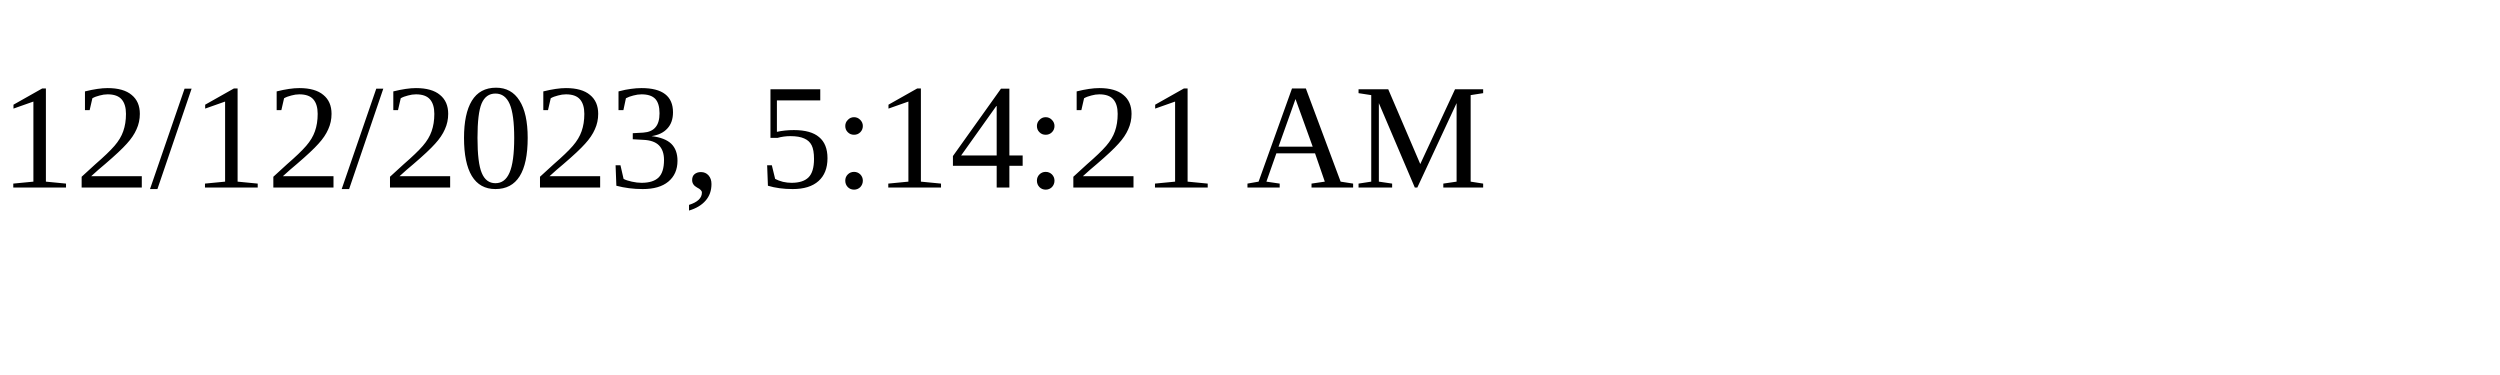
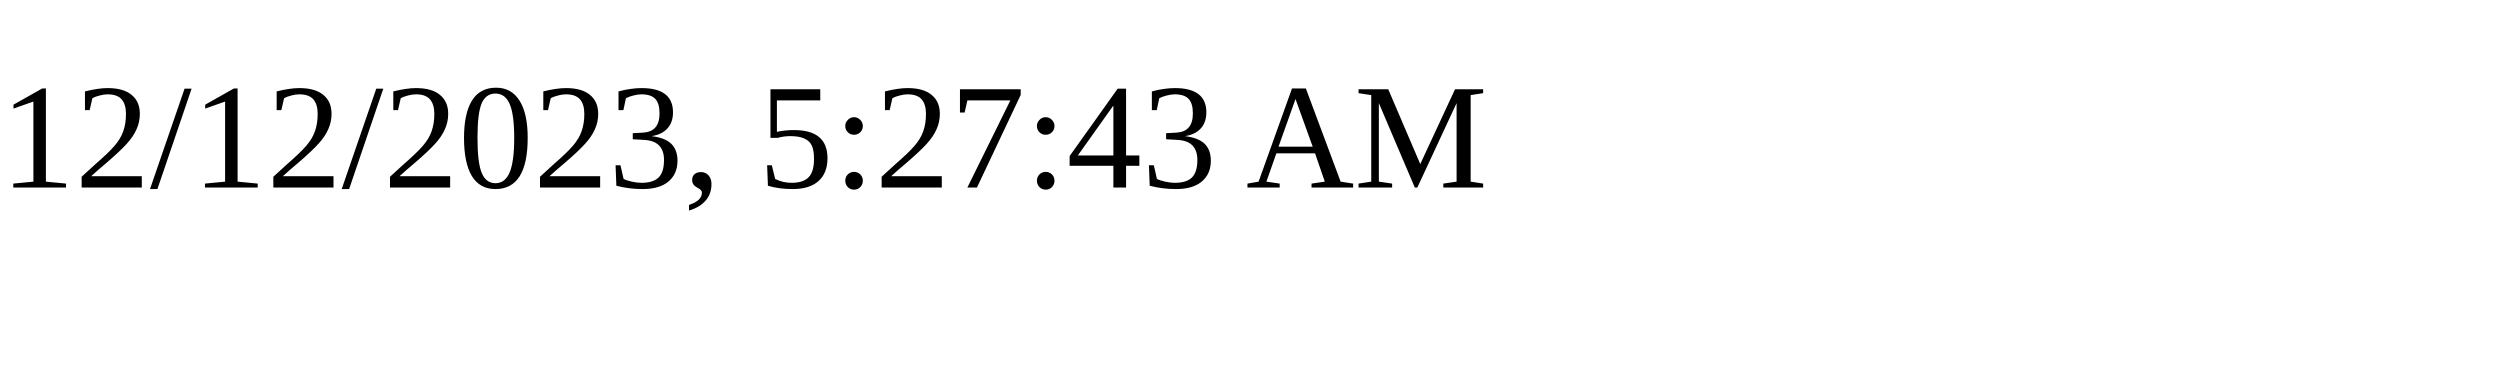
<svg xmlns="http://www.w3.org/2000/svg" height="30" width="200">
-   <text x="0" y="15">12/12/2023, 5:14:21 AM</text>
+   <text x="0" y="15">12/12/2023, 5:27:43 AM</text>
</svg>
